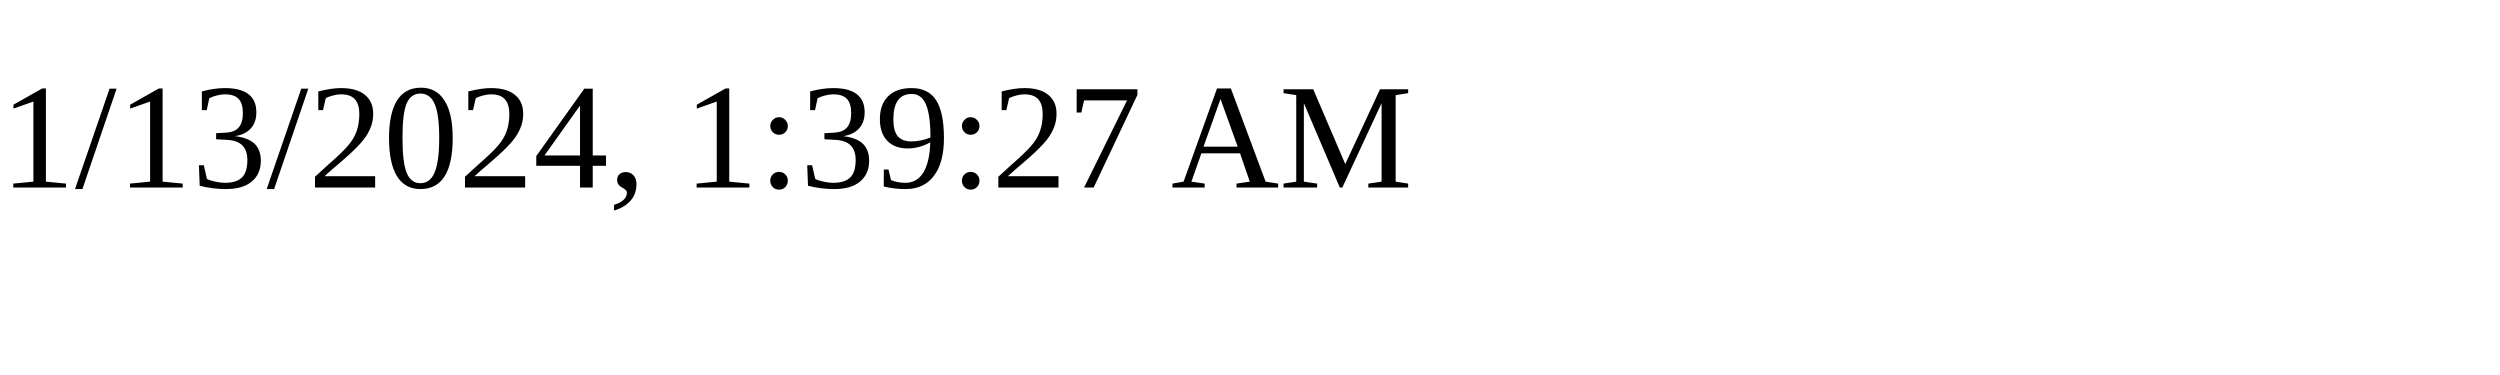
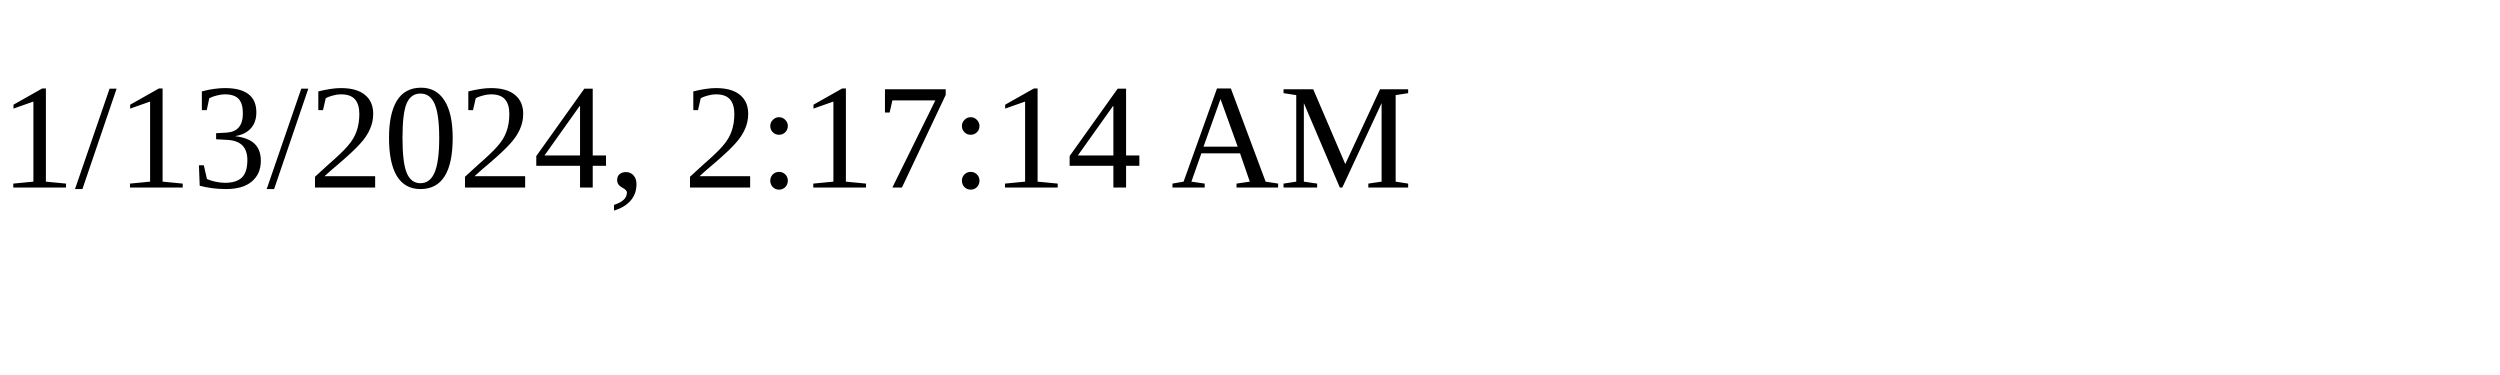
<svg xmlns="http://www.w3.org/2000/svg" height="30" width="200">
-   <text x="0" y="15">1/13/2024, 1:39:27 AM</text>
+   <text x="0" y="15">1/13/2024, 2:17:14 AM</text>
</svg>
